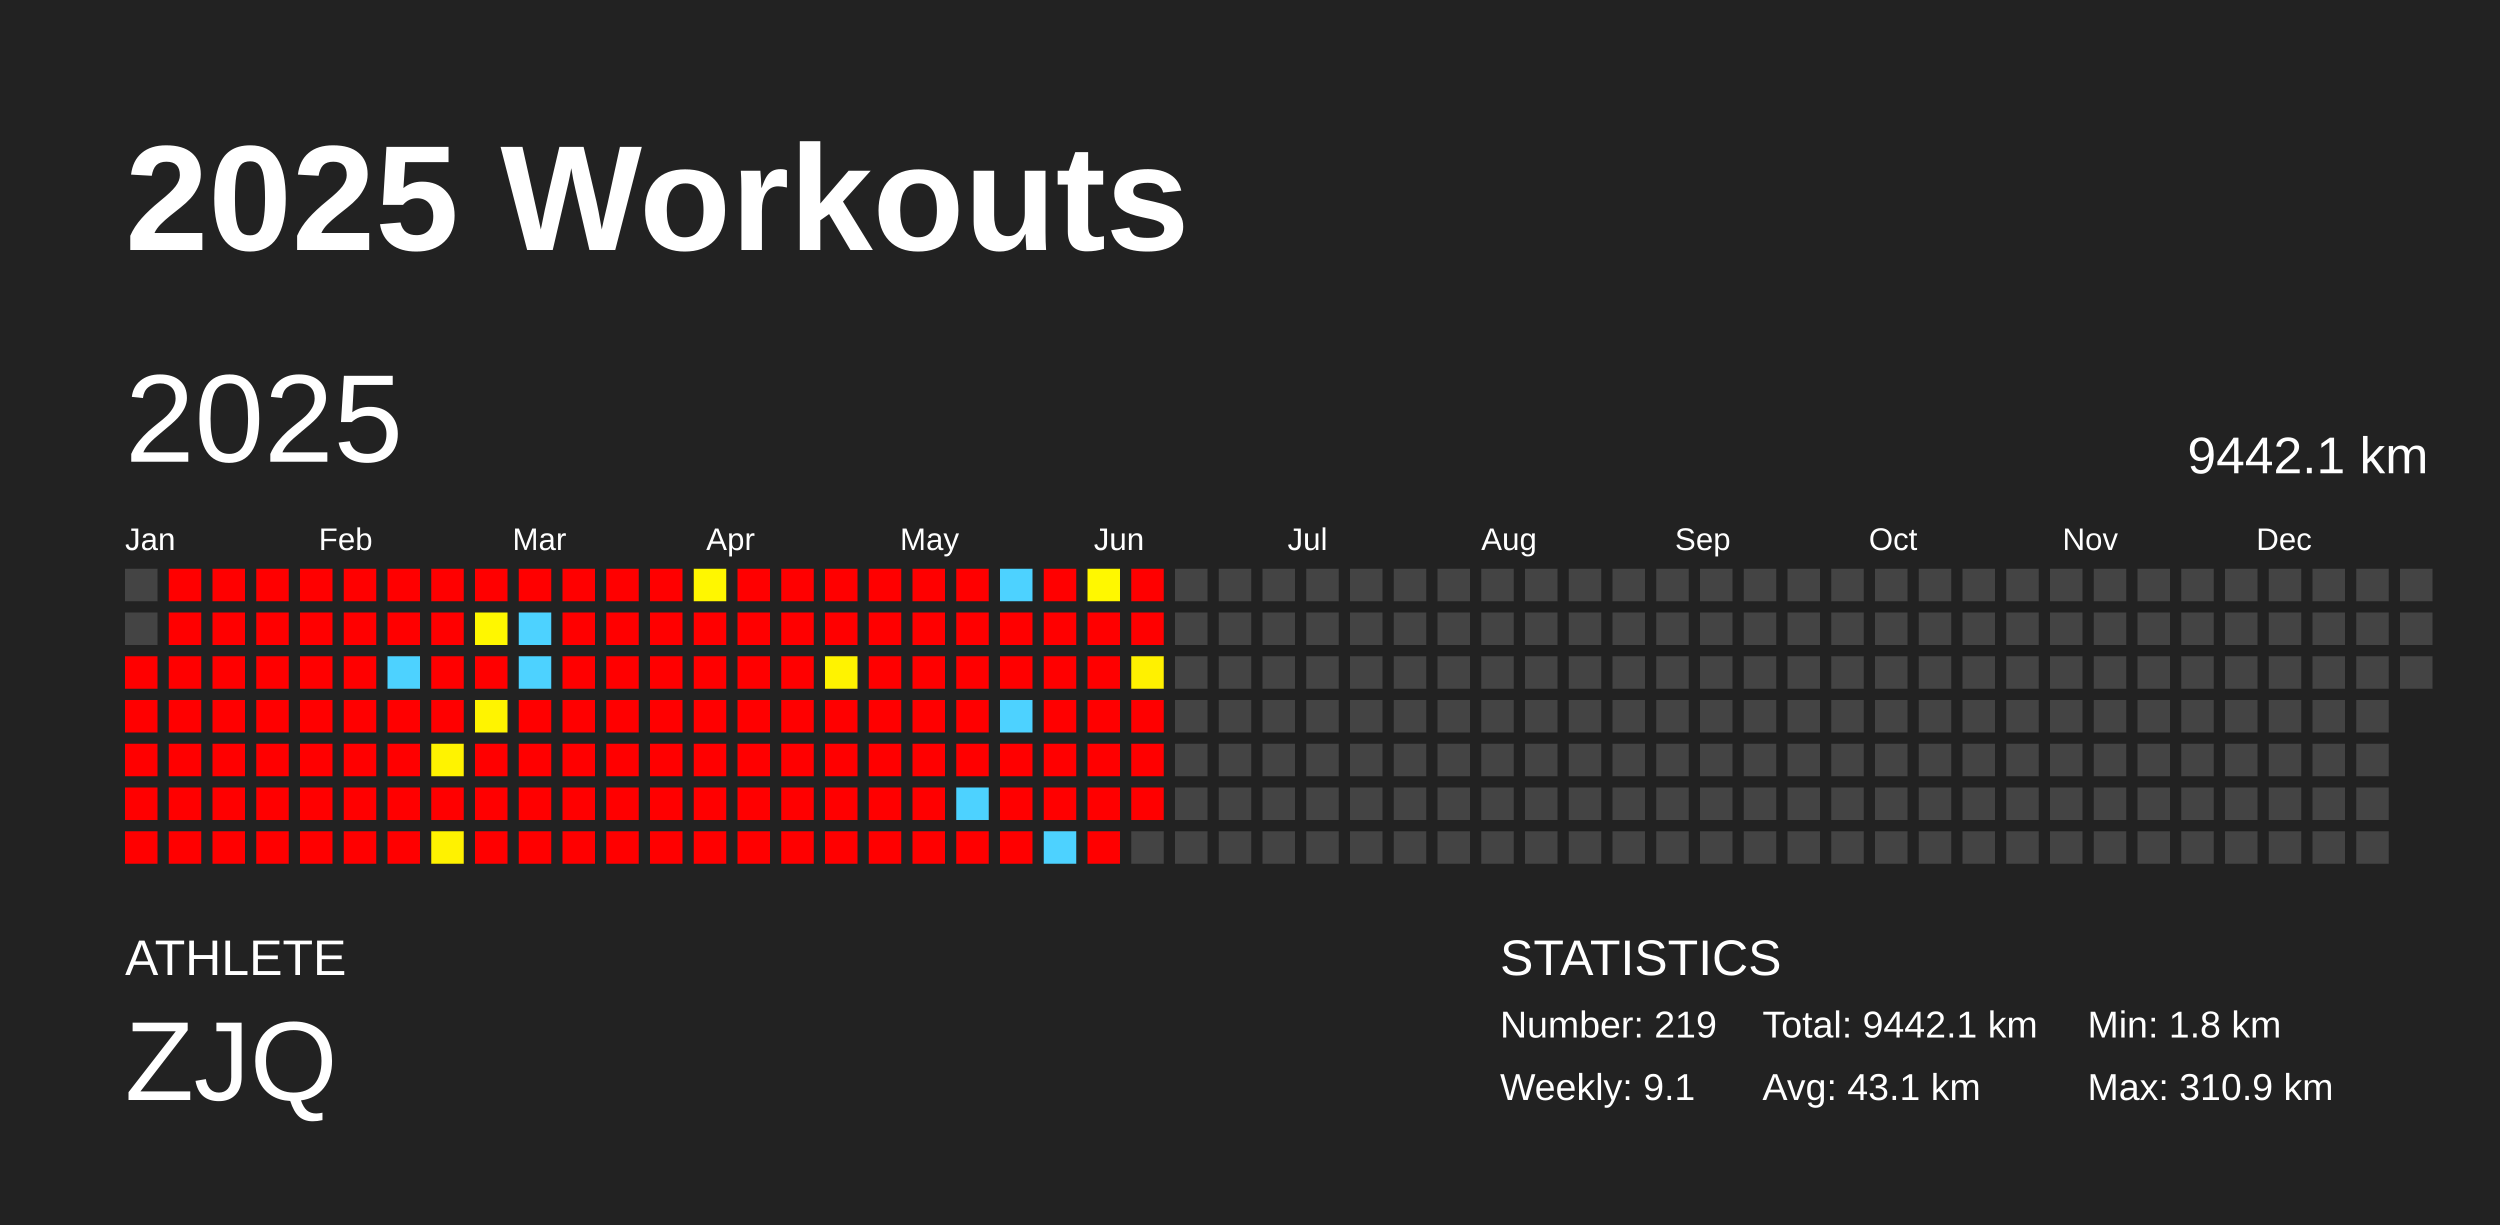
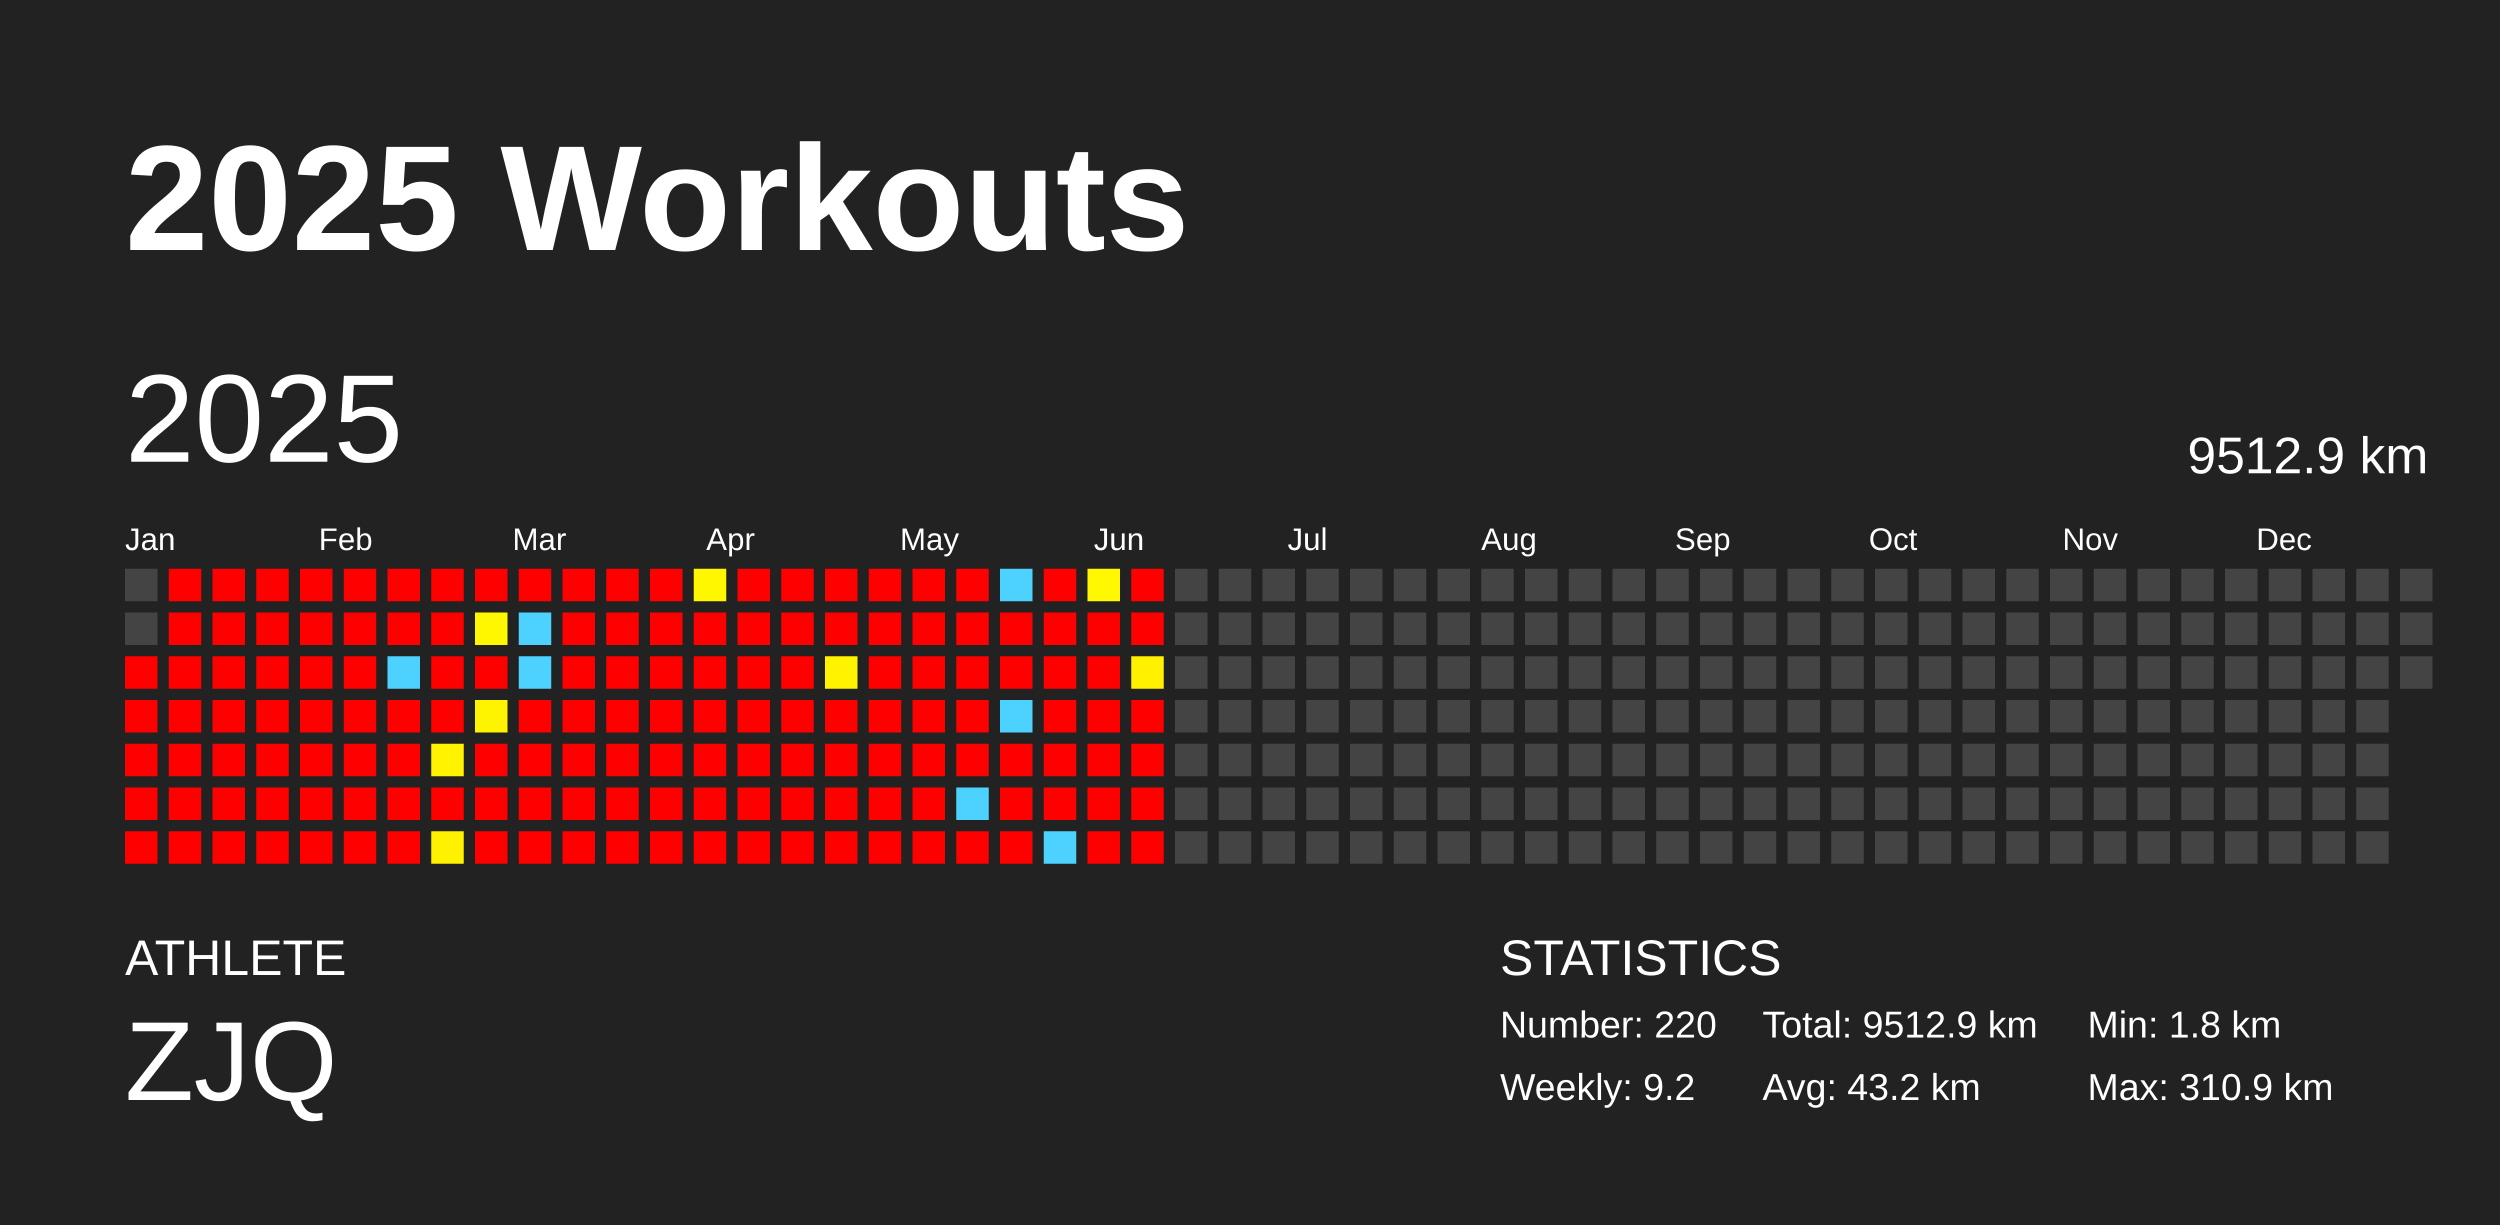
<svg xmlns="http://www.w3.org/2000/svg" baseProfile="full" height="98mm" version="1.1" viewBox="0,0,200,98" width="200mm">
  <defs />
  <rect fill="#222222" height="98" width="200" x="0" y="0" />
  <text fill="#FFFFFF" style="font-size:12px; font-family:Arial; font-weight:bold;" x="10" y="20">2025 Workouts</text>
  <text fill="#FFFFFF" style="font-size:4px; font-family:Arial" x="10" y="78">ATHLETE</text>
  <text fill="#FFFFFF" style="font-size:9px; font-family:Arial" x="10" y="88">ZJQ</text>
  <text fill="#FFFFFF" style="font-size:4px; font-family:Arial" x="120" y="78">STATISTICS</text>
-   <text fill="#FFFFFF" style="font-size:3px; font-family:Arial" x="120" y="83">Number: 219</text>
-   <text fill="#FFFFFF" style="font-size:3px; font-family:Arial" x="120" y="88">Weekly: 9.1</text>
-   <text fill="#FFFFFF" style="font-size:3px; font-family:Arial" x="141" y="83">Total: 9442.1 km</text>
-   <text fill="#FFFFFF" style="font-size:3px; font-family:Arial" x="141" y="88">Avg: 43.1 km</text>
+   <text fill="#FFFFFF" style="font-size:3px; font-family:Arial" x="120" y="83">Number: 220</text>
+   <text fill="#FFFFFF" style="font-size:3px; font-family:Arial" x="120" y="88">Weekly: 9.2</text>
+   <text fill="#FFFFFF" style="font-size:3px; font-family:Arial" x="141" y="83">Total: 9512.9 km</text>
+   <text fill="#FFFFFF" style="font-size:3px; font-family:Arial" x="141" y="88">Avg: 43.2 km</text>
  <text fill="#FFFFFF" style="font-size:3px; font-family:Arial" x="167" y="83">Min: 1.8 km</text>
  <text fill="#FFFFFF" style="font-size:3px; font-family:Arial" x="167" y="88">Max: 310.9 km</text>
  <text dominant-baseline="hanging" fill="#FFFFFF" style="font-size:10.0px; font-family:Arial;" x="10" y="30">2025</text>
-   <text dominant-baseline="hanging" fill="#FFFFFF" style="font-size:4.125px; font-family:Arial;" x="175" y="35">9442.1 km</text>
+   <text dominant-baseline="hanging" fill="#FFFFFF" style="font-size:4.125px; font-family:Arial;" x="175" y="35">9512.9 km</text>
  <text fill="#FFFFFF" style="font-size:2.5px; font-family:Arial" x="10.0" y="44">Jan</text>
  <text fill="#FFFFFF" style="font-size:2.5px; font-family:Arial" x="25.5" y="44">Feb</text>
  <text fill="#FFFFFF" style="font-size:2.5px; font-family:Arial" x="41.0" y="44">Mar</text>
  <text fill="#FFFFFF" style="font-size:2.5px; font-family:Arial" x="56.5" y="44">Apr</text>
  <text fill="#FFFFFF" style="font-size:2.5px; font-family:Arial" x="72.0" y="44">May</text>
  <text fill="#FFFFFF" style="font-size:2.5px; font-family:Arial" x="87.5" y="44">Jun</text>
  <text fill="#FFFFFF" style="font-size:2.5px; font-family:Arial" x="103.0" y="44">Jul</text>
  <text fill="#FFFFFF" style="font-size:2.5px; font-family:Arial" x="118.5" y="44">Aug</text>
  <text fill="#FFFFFF" style="font-size:2.5px; font-family:Arial" x="134.0" y="44">Sep</text>
  <text fill="#FFFFFF" style="font-size:2.5px; font-family:Arial" x="149.5" y="44">Oct</text>
  <text fill="#FFFFFF" style="font-size:2.5px; font-family:Arial" x="165.0" y="44">Nov</text>
  <text fill="#FFFFFF" style="font-size:2.5px; font-family:Arial" x="180.5" y="44">Dec</text>
  <rect fill="#444444" height="2.6" width="2.6" x="10.0" y="45.5" />
  <rect fill="#444444" height="2.6" width="2.6" x="10.0" y="49.0" />
  <rect fill="red" height="2.6" width="2.6" x="10.0" y="52.5" />
  <rect fill="red" height="2.6" width="2.6" x="10.0" y="56.0" />
  <rect fill="red" height="2.6" width="2.6" x="10.0" y="59.5" />
  <rect fill="red" height="2.6" width="2.6" x="10.0" y="63.0" />
  <rect fill="red" height="2.6" width="2.6" x="10.0" y="66.5" />
  <rect fill="red" height="2.6" width="2.6" x="13.5" y="45.5" />
  <rect fill="red" height="2.6" width="2.6" x="13.5" y="49.0" />
  <rect fill="red" height="2.6" width="2.6" x="13.5" y="52.5" />
  <rect fill="red" height="2.6" width="2.6" x="13.5" y="56.0" />
  <rect fill="red" height="2.6" width="2.6" x="13.5" y="59.5" />
  <rect fill="red" height="2.6" width="2.6" x="13.5" y="63.0" />
  <rect fill="red" height="2.6" width="2.6" x="13.5" y="66.5" />
  <rect fill="red" height="2.6" width="2.6" x="17.0" y="45.5" />
  <rect fill="red" height="2.6" width="2.6" x="17.0" y="49.0" />
  <rect fill="red" height="2.6" width="2.6" x="17.0" y="52.5" />
  <rect fill="red" height="2.6" width="2.6" x="17.0" y="56.0" />
  <rect fill="red" height="2.6" width="2.6" x="17.0" y="59.5" />
  <rect fill="red" height="2.6" width="2.6" x="17.0" y="63.0" />
  <rect fill="red" height="2.6" width="2.6" x="17.0" y="66.5" />
  <rect fill="red" height="2.6" width="2.6" x="20.5" y="45.5" />
  <rect fill="red" height="2.6" width="2.6" x="20.5" y="49.0" />
  <rect fill="red" height="2.6" width="2.6" x="20.5" y="52.5" />
  <rect fill="red" height="2.6" width="2.6" x="20.5" y="56.0" />
  <rect fill="red" height="2.6" width="2.6" x="20.5" y="59.5" />
  <rect fill="red" height="2.6" width="2.6" x="20.5" y="63.0" />
  <rect fill="red" height="2.6" width="2.6" x="20.5" y="66.5" />
  <rect fill="red" height="2.6" width="2.6" x="24.0" y="45.5" />
  <rect fill="red" height="2.6" width="2.6" x="24.0" y="49.0" />
  <rect fill="red" height="2.6" width="2.6" x="24.0" y="52.5" />
  <rect fill="red" height="2.6" width="2.6" x="24.0" y="56.0" />
  <rect fill="red" height="2.6" width="2.6" x="24.0" y="59.5" />
  <rect fill="red" height="2.6" width="2.6" x="24.0" y="63.0" />
  <rect fill="red" height="2.6" width="2.6" x="24.0" y="66.5" />
  <rect fill="red" height="2.6" width="2.6" x="27.5" y="45.5" />
  <rect fill="red" height="2.6" width="2.6" x="27.5" y="49.0" />
  <rect fill="red" height="2.6" width="2.6" x="27.5" y="52.5" />
  <rect fill="red" height="2.6" width="2.6" x="27.5" y="56.0" />
  <rect fill="red" height="2.6" width="2.6" x="27.5" y="59.5" />
  <rect fill="red" height="2.6" width="2.6" x="27.5" y="63.0" />
  <rect fill="red" height="2.6" width="2.6" x="27.5" y="66.5" />
  <rect fill="red" height="2.6" width="2.6" x="31.0" y="45.5" />
  <rect fill="red" height="2.6" width="2.6" x="31.0" y="49.0" />
  <rect fill="#4dd2ff" height="2.6" width="2.6" x="31.0" y="52.5" />
  <rect fill="red" height="2.6" width="2.6" x="31.0" y="56.0" />
  <rect fill="red" height="2.6" width="2.6" x="31.0" y="59.5" />
  <rect fill="red" height="2.6" width="2.6" x="31.0" y="63.0" />
  <rect fill="red" height="2.6" width="2.6" x="31.0" y="66.5" />
  <rect fill="red" height="2.6" width="2.6" x="34.5" y="45.5" />
  <rect fill="red" height="2.6" width="2.6" x="34.5" y="49.0" />
  <rect fill="red" height="2.6" width="2.6" x="34.5" y="52.5" />
  <rect fill="red" height="2.6" width="2.6" x="34.5" y="56.0" />
  <rect fill="#fff300" height="2.6" width="2.6" x="34.5" y="59.5" />
  <rect fill="red" height="2.6" width="2.6" x="34.5" y="63.0" />
  <rect fill="#fff200" height="2.6" width="2.6" x="34.5" y="66.5" />
  <rect fill="red" height="2.6" width="2.6" x="38.0" y="45.5" />
  <rect fill="#fff700" height="2.6" width="2.6" x="38.0" y="49.0" />
  <rect fill="red" height="2.6" width="2.6" x="38.0" y="52.5" />
  <rect fill="#fff400" height="2.6" width="2.6" x="38.0" y="56.0" />
  <rect fill="red" height="2.6" width="2.6" x="38.0" y="59.5" />
  <rect fill="red" height="2.6" width="2.6" x="38.0" y="63.0" />
  <rect fill="red" height="2.6" width="2.6" x="38.0" y="66.5" />
  <rect fill="red" height="2.6" width="2.6" x="41.5" y="45.5" />
  <rect fill="#4dd2ff" height="2.6" width="2.6" x="41.5" y="49.0" />
  <rect fill="#4dd2ff" height="2.6" width="2.6" x="41.5" y="52.5" />
  <rect fill="red" height="2.6" width="2.6" x="41.5" y="56.0" />
  <rect fill="red" height="2.6" width="2.6" x="41.5" y="59.5" />
  <rect fill="red" height="2.6" width="2.6" x="41.5" y="63.0" />
  <rect fill="red" height="2.6" width="2.6" x="41.5" y="66.5" />
  <rect fill="red" height="2.6" width="2.6" x="45.0" y="45.5" />
  <rect fill="red" height="2.6" width="2.6" x="45.0" y="49.0" />
  <rect fill="red" height="2.6" width="2.6" x="45.0" y="52.5" />
  <rect fill="red" height="2.6" width="2.6" x="45.0" y="56.0" />
  <rect fill="red" height="2.6" width="2.6" x="45.0" y="59.5" />
  <rect fill="red" height="2.6" width="2.6" x="45.0" y="63.0" />
  <rect fill="red" height="2.6" width="2.6" x="45.0" y="66.5" />
  <rect fill="red" height="2.6" width="2.6" x="48.5" y="45.5" />
  <rect fill="red" height="2.6" width="2.6" x="48.5" y="49.0" />
  <rect fill="red" height="2.6" width="2.6" x="48.5" y="52.5" />
  <rect fill="red" height="2.6" width="2.6" x="48.5" y="56.0" />
  <rect fill="red" height="2.6" width="2.6" x="48.5" y="59.5" />
  <rect fill="red" height="2.6" width="2.6" x="48.5" y="63.0" />
  <rect fill="red" height="2.6" width="2.6" x="48.5" y="66.5" />
  <rect fill="red" height="2.6" width="2.6" x="52.0" y="45.5" />
  <rect fill="red" height="2.6" width="2.6" x="52.0" y="49.0" />
  <rect fill="red" height="2.6" width="2.6" x="52.0" y="52.5" />
  <rect fill="red" height="2.6" width="2.6" x="52.0" y="56.0" />
  <rect fill="red" height="2.6" width="2.6" x="52.0" y="59.5" />
  <rect fill="red" height="2.6" width="2.6" x="52.0" y="63.0" />
  <rect fill="red" height="2.6" width="2.6" x="52.0" y="66.5" />
  <rect fill="#fff700" height="2.6" width="2.6" x="55.5" y="45.5" />
  <rect fill="red" height="2.6" width="2.6" x="55.5" y="49.0" />
  <rect fill="red" height="2.6" width="2.6" x="55.5" y="52.5" />
  <rect fill="red" height="2.6" width="2.6" x="55.5" y="56.0" />
  <rect fill="red" height="2.6" width="2.6" x="55.5" y="59.5" />
  <rect fill="red" height="2.6" width="2.6" x="55.5" y="63.0" />
  <rect fill="red" height="2.6" width="2.6" x="55.5" y="66.5" />
  <rect fill="red" height="2.6" width="2.6" x="59.0" y="45.5" />
  <rect fill="red" height="2.6" width="2.6" x="59.0" y="49.0" />
  <rect fill="red" height="2.6" width="2.6" x="59.0" y="52.5" />
  <rect fill="red" height="2.6" width="2.6" x="59.0" y="56.0" />
  <rect fill="red" height="2.6" width="2.6" x="59.0" y="59.5" />
  <rect fill="red" height="2.6" width="2.6" x="59.0" y="63.0" />
  <rect fill="red" height="2.6" width="2.6" x="59.0" y="66.5" />
  <rect fill="red" height="2.6" width="2.6" x="62.5" y="45.5" />
  <rect fill="red" height="2.6" width="2.6" x="62.5" y="49.0" />
  <rect fill="red" height="2.6" width="2.6" x="62.5" y="52.5" />
  <rect fill="red" height="2.6" width="2.6" x="62.5" y="56.0" />
  <rect fill="red" height="2.6" width="2.6" x="62.5" y="59.5" />
  <rect fill="red" height="2.6" width="2.6" x="62.5" y="63.0" />
  <rect fill="red" height="2.6" width="2.6" x="62.5" y="66.5" />
  <rect fill="red" height="2.6" width="2.6" x="66.0" y="45.5" />
  <rect fill="red" height="2.6" width="2.6" x="66.0" y="49.0" />
  <rect fill="#fff300" height="2.6" width="2.6" x="66.0" y="52.5" />
  <rect fill="red" height="2.6" width="2.6" x="66.0" y="56.0" />
  <rect fill="red" height="2.6" width="2.6" x="66.0" y="59.5" />
  <rect fill="red" height="2.6" width="2.6" x="66.0" y="63.0" />
  <rect fill="red" height="2.6" width="2.6" x="66.0" y="66.5" />
  <rect fill="red" height="2.6" width="2.6" x="69.5" y="45.5" />
  <rect fill="red" height="2.6" width="2.6" x="69.5" y="49.0" />
  <rect fill="red" height="2.6" width="2.6" x="69.5" y="52.5" />
  <rect fill="red" height="2.6" width="2.6" x="69.5" y="56.0" />
  <rect fill="red" height="2.6" width="2.6" x="69.5" y="59.5" />
  <rect fill="red" height="2.6" width="2.6" x="69.5" y="63.0" />
  <rect fill="red" height="2.6" width="2.6" x="69.5" y="66.5" />
  <rect fill="red" height="2.6" width="2.6" x="73.0" y="45.5" />
  <rect fill="red" height="2.6" width="2.6" x="73.0" y="49.0" />
  <rect fill="red" height="2.6" width="2.6" x="73.0" y="52.5" />
  <rect fill="red" height="2.6" width="2.6" x="73.0" y="56.0" />
  <rect fill="red" height="2.6" width="2.6" x="73.0" y="59.5" />
  <rect fill="red" height="2.6" width="2.6" x="73.0" y="63.0" />
  <rect fill="red" height="2.6" width="2.6" x="73.0" y="66.5" />
  <rect fill="red" height="2.6" width="2.6" x="76.5" y="45.5" />
  <rect fill="red" height="2.6" width="2.6" x="76.5" y="49.0" />
  <rect fill="red" height="2.6" width="2.6" x="76.5" y="52.5" />
  <rect fill="red" height="2.6" width="2.6" x="76.5" y="56.0" />
  <rect fill="red" height="2.6" width="2.6" x="76.5" y="59.5" />
  <rect fill="#4dd2ff" height="2.6" width="2.6" x="76.5" y="63.0" />
  <rect fill="red" height="2.6" width="2.6" x="76.5" y="66.5" />
  <rect fill="#4dd2ff" height="2.6" width="2.6" x="80.0" y="45.5" />
  <rect fill="red" height="2.6" width="2.6" x="80.0" y="49.0" />
  <rect fill="red" height="2.6" width="2.6" x="80.0" y="52.5" />
  <rect fill="#4dd2ff" height="2.6" width="2.6" x="80.0" y="56.0" />
  <rect fill="red" height="2.6" width="2.6" x="80.0" y="59.5" />
  <rect fill="red" height="2.6" width="2.6" x="80.0" y="63.0" />
  <rect fill="red" height="2.6" width="2.6" x="80.0" y="66.5" />
  <rect fill="red" height="2.6" width="2.6" x="83.5" y="45.5" />
  <rect fill="red" height="2.6" width="2.6" x="83.5" y="49.0" />
  <rect fill="red" height="2.6" width="2.6" x="83.5" y="52.5" />
  <rect fill="red" height="2.6" width="2.6" x="83.5" y="56.0" />
  <rect fill="red" height="2.6" width="2.6" x="83.5" y="59.5" />
  <rect fill="red" height="2.6" width="2.6" x="83.5" y="63.0" />
  <rect fill="#4dd2ff" height="2.6" width="2.6" x="83.5" y="66.5" />
  <rect fill="#fff800" height="2.6" width="2.6" x="87.0" y="45.5" />
  <rect fill="red" height="2.6" width="2.6" x="87.0" y="49.0" />
  <rect fill="red" height="2.6" width="2.6" x="87.0" y="52.5" />
  <rect fill="red" height="2.6" width="2.6" x="87.0" y="56.0" />
  <rect fill="red" height="2.6" width="2.6" x="87.0" y="59.5" />
  <rect fill="red" height="2.6" width="2.6" x="87.0" y="63.0" />
  <rect fill="red" height="2.6" width="2.6" x="87.0" y="66.5" />
  <rect fill="red" height="2.6" width="2.6" x="90.5" y="45.5" />
  <rect fill="red" height="2.6" width="2.6" x="90.5" y="49.0" />
  <rect fill="#fff100" height="2.6" width="2.6" x="90.5" y="52.5" />
  <rect fill="red" height="2.6" width="2.6" x="90.5" y="56.0" />
  <rect fill="red" height="2.6" width="2.6" x="90.5" y="59.5" />
  <rect fill="red" height="2.6" width="2.6" x="90.5" y="63.0" />
-   <rect fill="#444444" height="2.6" width="2.6" x="90.5" y="66.5" />
+   <rect fill="red" height="2.6" width="2.6" x="90.5" y="66.5" />
  <rect fill="#444444" height="2.6" width="2.6" x="94.0" y="45.5" />
  <rect fill="#444444" height="2.6" width="2.6" x="94.0" y="49.0" />
  <rect fill="#444444" height="2.6" width="2.6" x="94.0" y="52.5" />
  <rect fill="#444444" height="2.6" width="2.6" x="94.0" y="56.0" />
  <rect fill="#444444" height="2.6" width="2.6" x="94.0" y="59.5" />
  <rect fill="#444444" height="2.6" width="2.6" x="94.0" y="63.0" />
  <rect fill="#444444" height="2.6" width="2.6" x="94.0" y="66.5" />
  <rect fill="#444444" height="2.6" width="2.6" x="97.5" y="45.5" />
  <rect fill="#444444" height="2.6" width="2.6" x="97.5" y="49.0" />
  <rect fill="#444444" height="2.6" width="2.6" x="97.5" y="52.5" />
  <rect fill="#444444" height="2.6" width="2.6" x="97.5" y="56.0" />
  <rect fill="#444444" height="2.6" width="2.6" x="97.5" y="59.5" />
  <rect fill="#444444" height="2.6" width="2.6" x="97.5" y="63.0" />
  <rect fill="#444444" height="2.6" width="2.6" x="97.5" y="66.5" />
  <rect fill="#444444" height="2.6" width="2.6" x="101.0" y="45.5" />
  <rect fill="#444444" height="2.6" width="2.6" x="101.0" y="49.0" />
  <rect fill="#444444" height="2.6" width="2.6" x="101.0" y="52.5" />
  <rect fill="#444444" height="2.6" width="2.6" x="101.0" y="56.0" />
  <rect fill="#444444" height="2.6" width="2.6" x="101.0" y="59.5" />
  <rect fill="#444444" height="2.6" width="2.6" x="101.0" y="63.0" />
  <rect fill="#444444" height="2.6" width="2.6" x="101.0" y="66.5" />
  <rect fill="#444444" height="2.6" width="2.6" x="104.5" y="45.5" />
  <rect fill="#444444" height="2.6" width="2.6" x="104.5" y="49.0" />
  <rect fill="#444444" height="2.6" width="2.6" x="104.5" y="52.5" />
  <rect fill="#444444" height="2.6" width="2.6" x="104.5" y="56.0" />
  <rect fill="#444444" height="2.6" width="2.6" x="104.5" y="59.5" />
  <rect fill="#444444" height="2.6" width="2.6" x="104.5" y="63.0" />
  <rect fill="#444444" height="2.6" width="2.6" x="104.5" y="66.5" />
  <rect fill="#444444" height="2.6" width="2.6" x="108.0" y="45.5" />
  <rect fill="#444444" height="2.6" width="2.6" x="108.0" y="49.0" />
  <rect fill="#444444" height="2.6" width="2.6" x="108.0" y="52.5" />
  <rect fill="#444444" height="2.6" width="2.6" x="108.0" y="56.0" />
  <rect fill="#444444" height="2.6" width="2.6" x="108.0" y="59.5" />
  <rect fill="#444444" height="2.6" width="2.6" x="108.0" y="63.0" />
  <rect fill="#444444" height="2.6" width="2.6" x="108.0" y="66.5" />
  <rect fill="#444444" height="2.6" width="2.6" x="111.5" y="45.5" />
  <rect fill="#444444" height="2.6" width="2.6" x="111.5" y="49.0" />
  <rect fill="#444444" height="2.6" width="2.6" x="111.5" y="52.5" />
  <rect fill="#444444" height="2.6" width="2.6" x="111.5" y="56.0" />
  <rect fill="#444444" height="2.6" width="2.6" x="111.5" y="59.5" />
  <rect fill="#444444" height="2.6" width="2.6" x="111.5" y="63.0" />
  <rect fill="#444444" height="2.6" width="2.6" x="111.5" y="66.5" />
  <rect fill="#444444" height="2.6" width="2.6" x="115.0" y="45.5" />
  <rect fill="#444444" height="2.6" width="2.6" x="115.0" y="49.0" />
  <rect fill="#444444" height="2.6" width="2.6" x="115.0" y="52.5" />
  <rect fill="#444444" height="2.6" width="2.6" x="115.0" y="56.0" />
  <rect fill="#444444" height="2.6" width="2.6" x="115.0" y="59.5" />
  <rect fill="#444444" height="2.6" width="2.6" x="115.0" y="63.0" />
  <rect fill="#444444" height="2.6" width="2.6" x="115.0" y="66.5" />
  <rect fill="#444444" height="2.6" width="2.6" x="118.5" y="45.5" />
  <rect fill="#444444" height="2.6" width="2.6" x="118.5" y="49.0" />
  <rect fill="#444444" height="2.6" width="2.6" x="118.5" y="52.5" />
  <rect fill="#444444" height="2.6" width="2.6" x="118.5" y="56.0" />
  <rect fill="#444444" height="2.6" width="2.6" x="118.5" y="59.5" />
  <rect fill="#444444" height="2.6" width="2.6" x="118.5" y="63.0" />
  <rect fill="#444444" height="2.6" width="2.6" x="118.5" y="66.5" />
  <rect fill="#444444" height="2.6" width="2.6" x="122.0" y="45.5" />
  <rect fill="#444444" height="2.6" width="2.6" x="122.0" y="49.0" />
  <rect fill="#444444" height="2.6" width="2.6" x="122.0" y="52.5" />
  <rect fill="#444444" height="2.6" width="2.6" x="122.0" y="56.0" />
  <rect fill="#444444" height="2.6" width="2.6" x="122.0" y="59.5" />
  <rect fill="#444444" height="2.6" width="2.6" x="122.0" y="63.0" />
  <rect fill="#444444" height="2.6" width="2.6" x="122.0" y="66.5" />
  <rect fill="#444444" height="2.6" width="2.6" x="125.5" y="45.5" />
  <rect fill="#444444" height="2.6" width="2.6" x="125.5" y="49.0" />
  <rect fill="#444444" height="2.6" width="2.6" x="125.5" y="52.5" />
  <rect fill="#444444" height="2.6" width="2.6" x="125.5" y="56.0" />
  <rect fill="#444444" height="2.6" width="2.6" x="125.5" y="59.5" />
  <rect fill="#444444" height="2.6" width="2.6" x="125.5" y="63.0" />
  <rect fill="#444444" height="2.6" width="2.6" x="125.5" y="66.5" />
  <rect fill="#444444" height="2.6" width="2.6" x="129.0" y="45.5" />
  <rect fill="#444444" height="2.6" width="2.6" x="129.0" y="49.0" />
  <rect fill="#444444" height="2.6" width="2.6" x="129.0" y="52.5" />
  <rect fill="#444444" height="2.6" width="2.6" x="129.0" y="56.0" />
  <rect fill="#444444" height="2.6" width="2.6" x="129.0" y="59.5" />
  <rect fill="#444444" height="2.6" width="2.6" x="129.0" y="63.0" />
  <rect fill="#444444" height="2.6" width="2.6" x="129.0" y="66.5" />
  <rect fill="#444444" height="2.6" width="2.6" x="132.5" y="45.5" />
  <rect fill="#444444" height="2.6" width="2.6" x="132.5" y="49.0" />
  <rect fill="#444444" height="2.6" width="2.6" x="132.5" y="52.5" />
  <rect fill="#444444" height="2.6" width="2.6" x="132.5" y="56.0" />
  <rect fill="#444444" height="2.6" width="2.6" x="132.5" y="59.5" />
  <rect fill="#444444" height="2.6" width="2.6" x="132.5" y="63.0" />
  <rect fill="#444444" height="2.6" width="2.6" x="132.5" y="66.5" />
  <rect fill="#444444" height="2.6" width="2.6" x="136.0" y="45.5" />
  <rect fill="#444444" height="2.6" width="2.6" x="136.0" y="49.0" />
  <rect fill="#444444" height="2.6" width="2.6" x="136.0" y="52.5" />
  <rect fill="#444444" height="2.6" width="2.6" x="136.0" y="56.0" />
  <rect fill="#444444" height="2.6" width="2.6" x="136.0" y="59.5" />
  <rect fill="#444444" height="2.6" width="2.6" x="136.0" y="63.0" />
  <rect fill="#444444" height="2.6" width="2.6" x="136.0" y="66.5" />
  <rect fill="#444444" height="2.6" width="2.6" x="139.5" y="45.5" />
  <rect fill="#444444" height="2.6" width="2.6" x="139.5" y="49.0" />
  <rect fill="#444444" height="2.6" width="2.6" x="139.5" y="52.5" />
  <rect fill="#444444" height="2.6" width="2.6" x="139.5" y="56.0" />
  <rect fill="#444444" height="2.6" width="2.6" x="139.5" y="59.5" />
  <rect fill="#444444" height="2.6" width="2.6" x="139.5" y="63.0" />
  <rect fill="#444444" height="2.6" width="2.6" x="139.5" y="66.5" />
  <rect fill="#444444" height="2.6" width="2.6" x="143.0" y="45.5" />
  <rect fill="#444444" height="2.6" width="2.6" x="143.0" y="49.0" />
  <rect fill="#444444" height="2.6" width="2.6" x="143.0" y="52.5" />
  <rect fill="#444444" height="2.6" width="2.6" x="143.0" y="56.0" />
  <rect fill="#444444" height="2.6" width="2.6" x="143.0" y="59.5" />
  <rect fill="#444444" height="2.6" width="2.6" x="143.0" y="63.0" />
  <rect fill="#444444" height="2.6" width="2.6" x="143.0" y="66.5" />
  <rect fill="#444444" height="2.6" width="2.6" x="146.5" y="45.5" />
  <rect fill="#444444" height="2.6" width="2.6" x="146.5" y="49.0" />
  <rect fill="#444444" height="2.6" width="2.6" x="146.5" y="52.5" />
  <rect fill="#444444" height="2.6" width="2.6" x="146.5" y="56.0" />
  <rect fill="#444444" height="2.6" width="2.6" x="146.5" y="59.5" />
  <rect fill="#444444" height="2.6" width="2.6" x="146.5" y="63.0" />
  <rect fill="#444444" height="2.6" width="2.6" x="146.5" y="66.5" />
  <rect fill="#444444" height="2.6" width="2.6" x="150.0" y="45.5" />
  <rect fill="#444444" height="2.6" width="2.6" x="150.0" y="49.0" />
  <rect fill="#444444" height="2.6" width="2.6" x="150.0" y="52.5" />
  <rect fill="#444444" height="2.6" width="2.6" x="150.0" y="56.0" />
  <rect fill="#444444" height="2.6" width="2.6" x="150.0" y="59.5" />
  <rect fill="#444444" height="2.6" width="2.6" x="150.0" y="63.0" />
  <rect fill="#444444" height="2.6" width="2.6" x="150.0" y="66.5" />
  <rect fill="#444444" height="2.6" width="2.6" x="153.5" y="45.5" />
  <rect fill="#444444" height="2.6" width="2.6" x="153.5" y="49.0" />
  <rect fill="#444444" height="2.6" width="2.6" x="153.5" y="52.5" />
  <rect fill="#444444" height="2.6" width="2.6" x="153.5" y="56.0" />
  <rect fill="#444444" height="2.6" width="2.6" x="153.5" y="59.5" />
  <rect fill="#444444" height="2.6" width="2.6" x="153.5" y="63.0" />
  <rect fill="#444444" height="2.6" width="2.6" x="153.5" y="66.5" />
  <rect fill="#444444" height="2.6" width="2.6" x="157.0" y="45.5" />
  <rect fill="#444444" height="2.6" width="2.6" x="157.0" y="49.0" />
  <rect fill="#444444" height="2.6" width="2.6" x="157.0" y="52.5" />
  <rect fill="#444444" height="2.6" width="2.6" x="157.0" y="56.0" />
  <rect fill="#444444" height="2.6" width="2.6" x="157.0" y="59.5" />
  <rect fill="#444444" height="2.6" width="2.6" x="157.0" y="63.0" />
  <rect fill="#444444" height="2.6" width="2.6" x="157.0" y="66.5" />
  <rect fill="#444444" height="2.6" width="2.6" x="160.5" y="45.5" />
  <rect fill="#444444" height="2.6" width="2.6" x="160.5" y="49.0" />
  <rect fill="#444444" height="2.6" width="2.6" x="160.5" y="52.5" />
  <rect fill="#444444" height="2.6" width="2.6" x="160.5" y="56.0" />
  <rect fill="#444444" height="2.6" width="2.6" x="160.5" y="59.5" />
  <rect fill="#444444" height="2.6" width="2.6" x="160.5" y="63.0" />
  <rect fill="#444444" height="2.6" width="2.6" x="160.5" y="66.5" />
  <rect fill="#444444" height="2.6" width="2.6" x="164.0" y="45.5" />
  <rect fill="#444444" height="2.6" width="2.6" x="164.0" y="49.0" />
  <rect fill="#444444" height="2.6" width="2.6" x="164.0" y="52.5" />
  <rect fill="#444444" height="2.6" width="2.6" x="164.0" y="56.0" />
  <rect fill="#444444" height="2.6" width="2.6" x="164.0" y="59.5" />
  <rect fill="#444444" height="2.6" width="2.6" x="164.0" y="63.0" />
  <rect fill="#444444" height="2.6" width="2.6" x="164.0" y="66.5" />
  <rect fill="#444444" height="2.6" width="2.6" x="167.5" y="45.5" />
  <rect fill="#444444" height="2.6" width="2.6" x="167.5" y="49.0" />
  <rect fill="#444444" height="2.6" width="2.6" x="167.5" y="52.5" />
  <rect fill="#444444" height="2.6" width="2.6" x="167.5" y="56.0" />
  <rect fill="#444444" height="2.6" width="2.6" x="167.5" y="59.5" />
  <rect fill="#444444" height="2.6" width="2.6" x="167.5" y="63.0" />
  <rect fill="#444444" height="2.6" width="2.6" x="167.5" y="66.5" />
  <rect fill="#444444" height="2.6" width="2.6" x="171.0" y="45.5" />
  <rect fill="#444444" height="2.6" width="2.6" x="171.0" y="49.0" />
  <rect fill="#444444" height="2.6" width="2.6" x="171.0" y="52.5" />
  <rect fill="#444444" height="2.6" width="2.6" x="171.0" y="56.0" />
  <rect fill="#444444" height="2.6" width="2.6" x="171.0" y="59.5" />
  <rect fill="#444444" height="2.6" width="2.6" x="171.0" y="63.0" />
  <rect fill="#444444" height="2.6" width="2.6" x="171.0" y="66.5" />
  <rect fill="#444444" height="2.6" width="2.6" x="174.5" y="45.5" />
  <rect fill="#444444" height="2.6" width="2.6" x="174.5" y="49.0" />
  <rect fill="#444444" height="2.6" width="2.6" x="174.5" y="52.5" />
  <rect fill="#444444" height="2.6" width="2.6" x="174.5" y="56.0" />
  <rect fill="#444444" height="2.6" width="2.6" x="174.5" y="59.5" />
  <rect fill="#444444" height="2.6" width="2.6" x="174.5" y="63.0" />
  <rect fill="#444444" height="2.6" width="2.6" x="174.5" y="66.5" />
  <rect fill="#444444" height="2.6" width="2.6" x="178.0" y="45.5" />
  <rect fill="#444444" height="2.6" width="2.6" x="178.0" y="49.0" />
  <rect fill="#444444" height="2.6" width="2.6" x="178.0" y="52.5" />
  <rect fill="#444444" height="2.6" width="2.6" x="178.0" y="56.0" />
  <rect fill="#444444" height="2.6" width="2.6" x="178.0" y="59.5" />
  <rect fill="#444444" height="2.6" width="2.6" x="178.0" y="63.0" />
  <rect fill="#444444" height="2.6" width="2.6" x="178.0" y="66.5" />
  <rect fill="#444444" height="2.6" width="2.6" x="181.5" y="45.5" />
  <rect fill="#444444" height="2.6" width="2.6" x="181.5" y="49.0" />
  <rect fill="#444444" height="2.6" width="2.6" x="181.5" y="52.5" />
  <rect fill="#444444" height="2.6" width="2.6" x="181.5" y="56.0" />
  <rect fill="#444444" height="2.6" width="2.6" x="181.5" y="59.5" />
  <rect fill="#444444" height="2.6" width="2.6" x="181.5" y="63.0" />
  <rect fill="#444444" height="2.6" width="2.6" x="181.5" y="66.5" />
  <rect fill="#444444" height="2.6" width="2.6" x="185.0" y="45.5" />
  <rect fill="#444444" height="2.6" width="2.6" x="185.0" y="49.0" />
  <rect fill="#444444" height="2.6" width="2.6" x="185.0" y="52.5" />
  <rect fill="#444444" height="2.6" width="2.6" x="185.0" y="56.0" />
  <rect fill="#444444" height="2.6" width="2.6" x="185.0" y="59.5" />
  <rect fill="#444444" height="2.6" width="2.6" x="185.0" y="63.0" />
  <rect fill="#444444" height="2.6" width="2.6" x="185.0" y="66.5" />
  <rect fill="#444444" height="2.6" width="2.6" x="188.5" y="45.5" />
  <rect fill="#444444" height="2.6" width="2.6" x="188.5" y="49.0" />
  <rect fill="#444444" height="2.6" width="2.6" x="188.5" y="52.5" />
  <rect fill="#444444" height="2.6" width="2.6" x="188.5" y="56.0" />
  <rect fill="#444444" height="2.6" width="2.6" x="188.5" y="59.5" />
  <rect fill="#444444" height="2.6" width="2.6" x="188.5" y="63.0" />
  <rect fill="#444444" height="2.6" width="2.6" x="188.5" y="66.5" />
  <rect fill="#444444" height="2.6" width="2.6" x="192.0" y="45.5" />
  <rect fill="#444444" height="2.6" width="2.6" x="192.0" y="49.0" />
  <rect fill="#444444" height="2.6" width="2.6" x="192.0" y="52.5" />
</svg>
